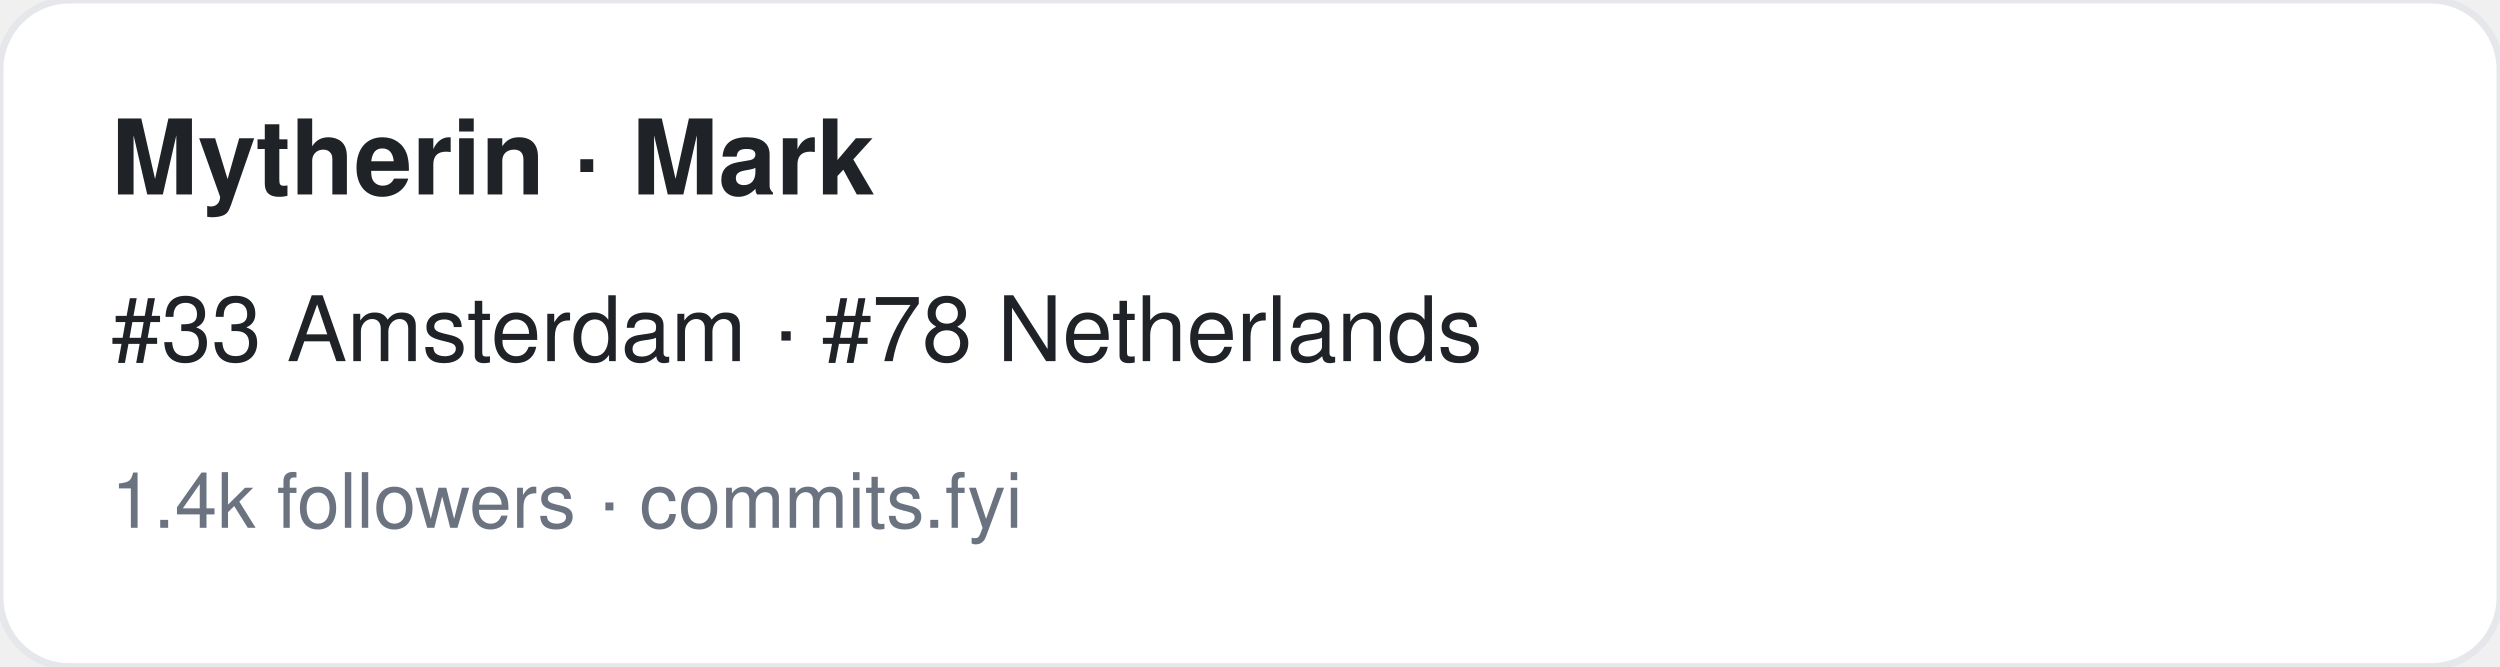
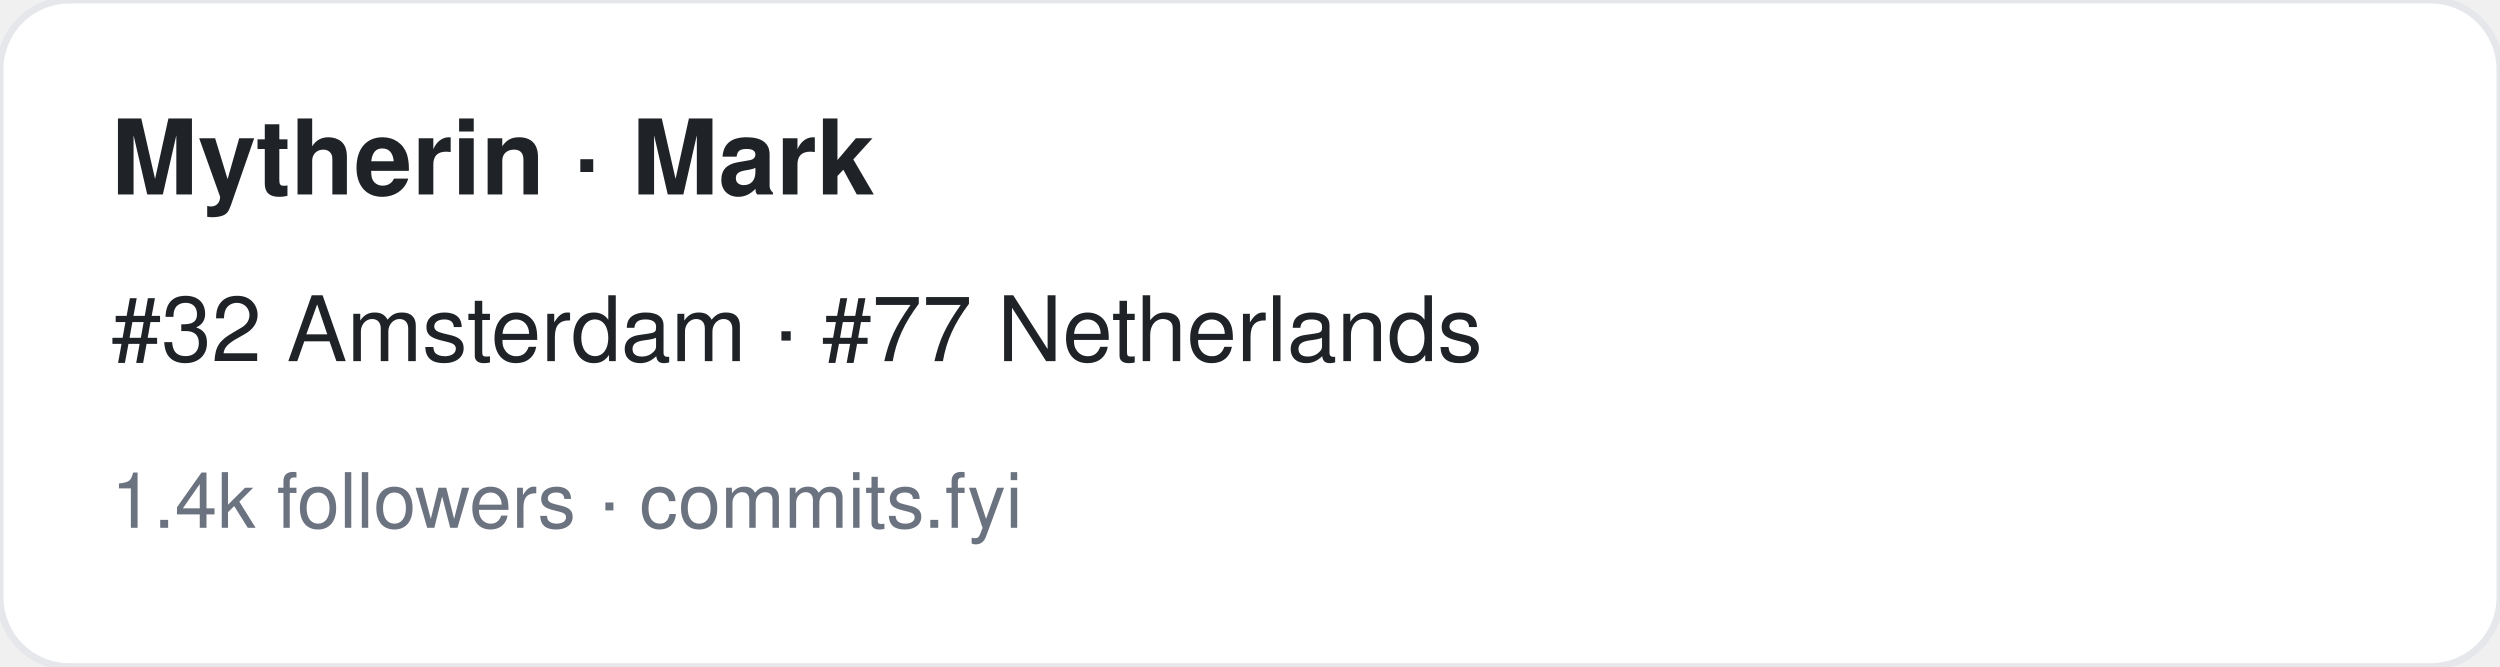
<svg xmlns="http://www.w3.org/2000/svg" width="360" height="96" viewBox="0 0 360 96" font-family="-apple-system,BlinkMacSystemFont,Segoe UI,Helvetica,Arial,sans-serif">
  <rect width="360" height="96" rx="10" fill="#ffffff" stroke="#e5e7eb" />
  <text x="16" y="28" font-size="15" font-weight="700" fill="#1f2328">Mytherin · Mark</text>
-   <text x="16" y="52" font-size="13" fill="#1f2328">#33 Amsterdam · #78 Netherlands</text>
+   <text x="16" y="52" font-size="13" fill="#1f2328">#32 Amsterdam · #77 Netherlands</text>
  <text x="16" y="76" font-size="11" fill="#6b7280">1.4k followers · commits.fyi</text>
</svg>
